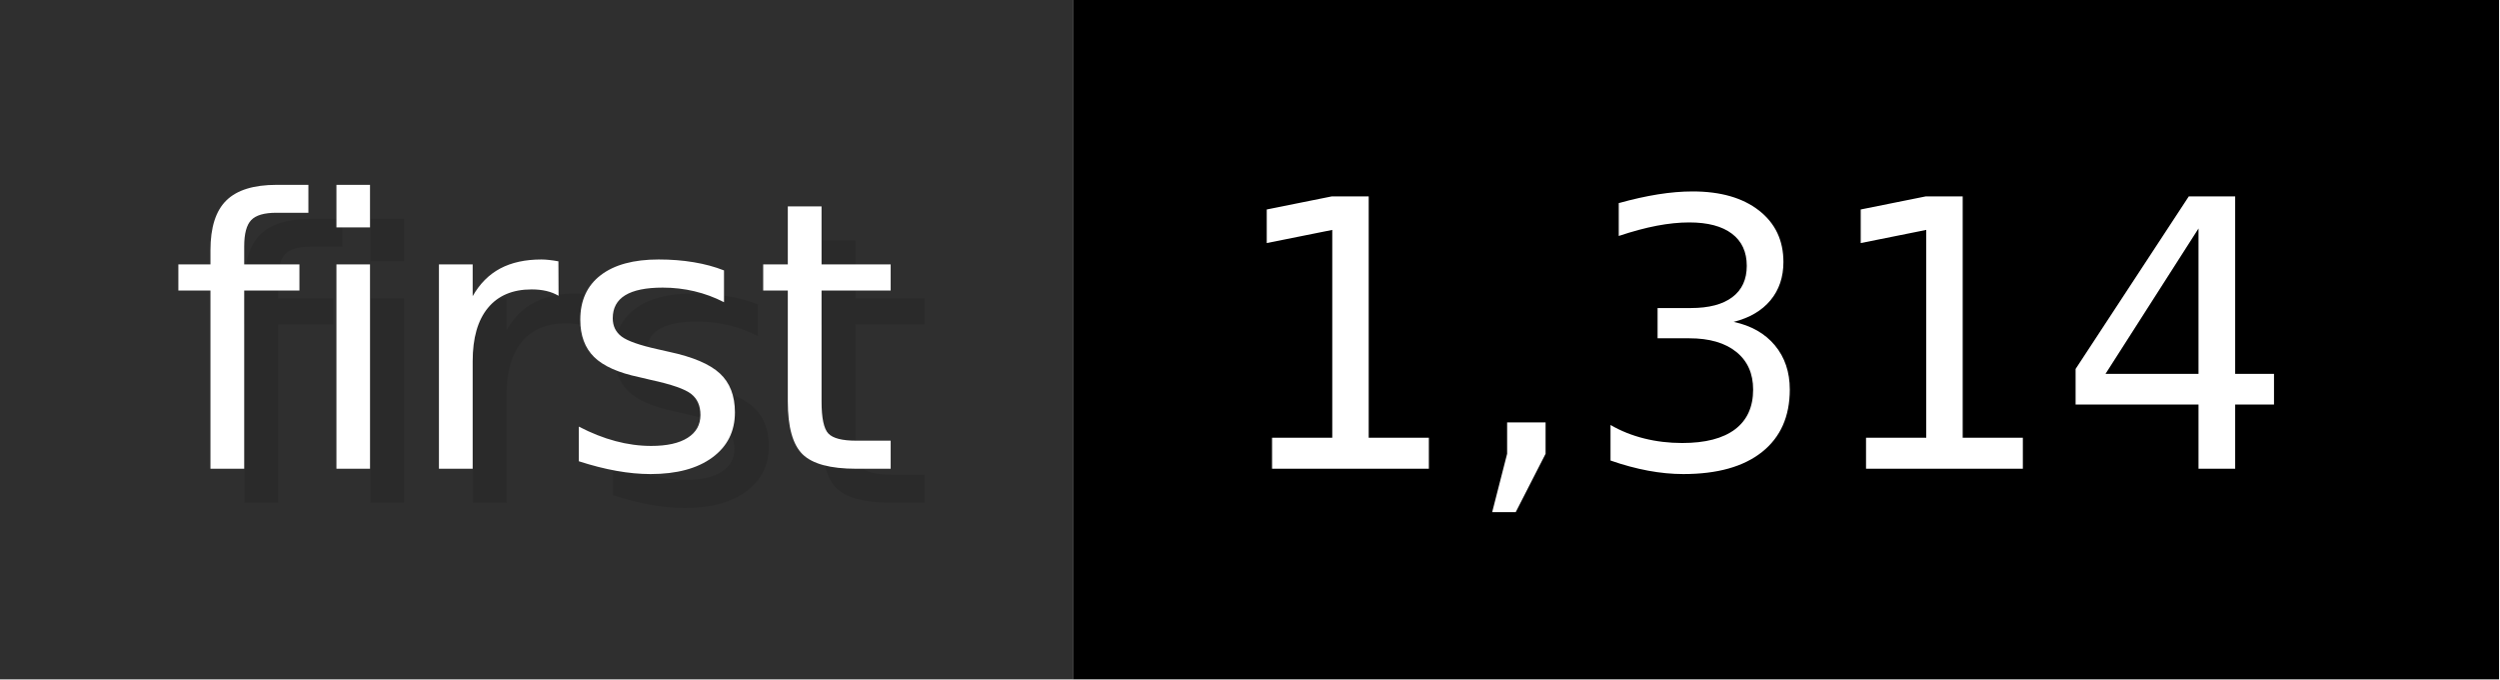
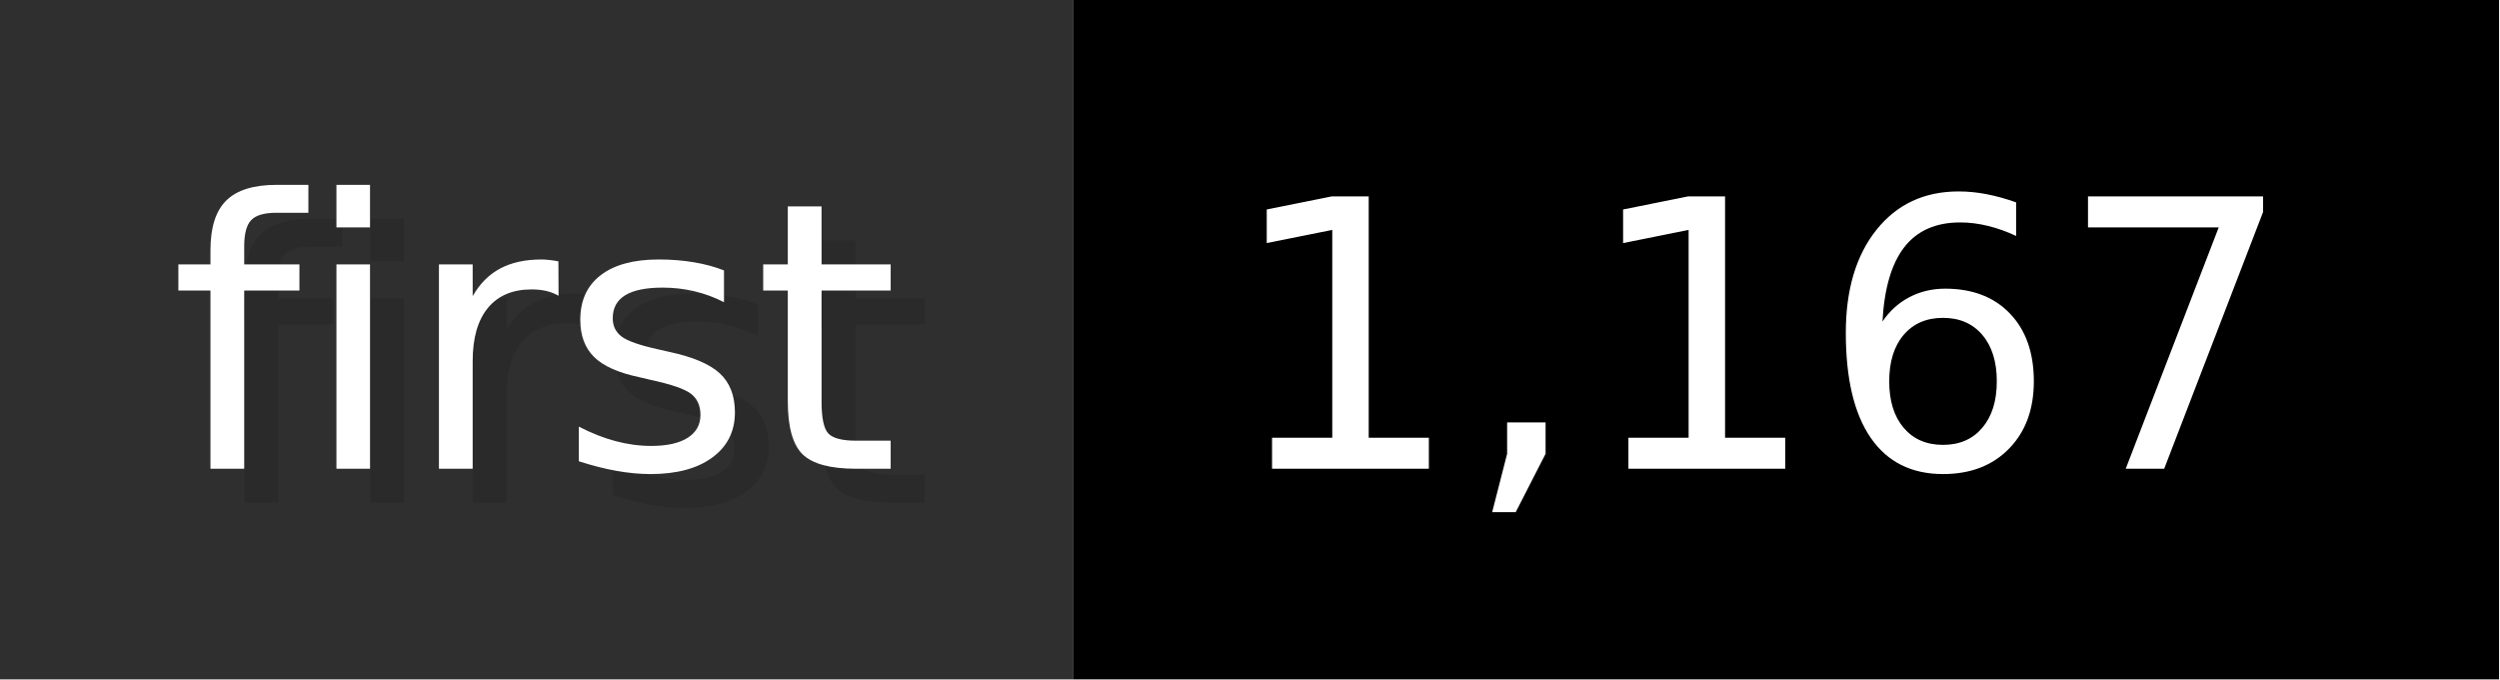
- <svg xmlns="http://www.w3.org/2000/svg" width="73.6" height="20" viewBox="0 0 736 200" role="img" aria-label="first: 1,314">
+ <svg xmlns="http://www.w3.org/2000/svg" width="73.6" height="20" viewBox="0 0 736 200" role="img" aria-label="first: 1,167">
  <g>
    <rect fill="#2F2F2F" width="316" height="200" />
    <rect fill="#" x="316" width="420" height="200" />
  </g>
  <g aria-hidden="true" fill="#fff" text-anchor="start" font-family="Verdana,DejaVu Sans,sans-serif" font-size="110">
    <text x="60" y="148" textLength="216" fill="#000" opacity="0.1">first</text>
    <text x="50" y="138" textLength="216">first</text>
-     <text x="371" y="148" textLength="320" fill="#000" opacity="0.1">1,314</text>
-     <text x="361" y="138" textLength="320">1,314</text>
+     <text x="371" y="148" textLength="320" fill="#000" opacity="0.1">1,167</text>
+     <text x="361" y="138" textLength="320">1,167</text>
  </g>
</svg>
